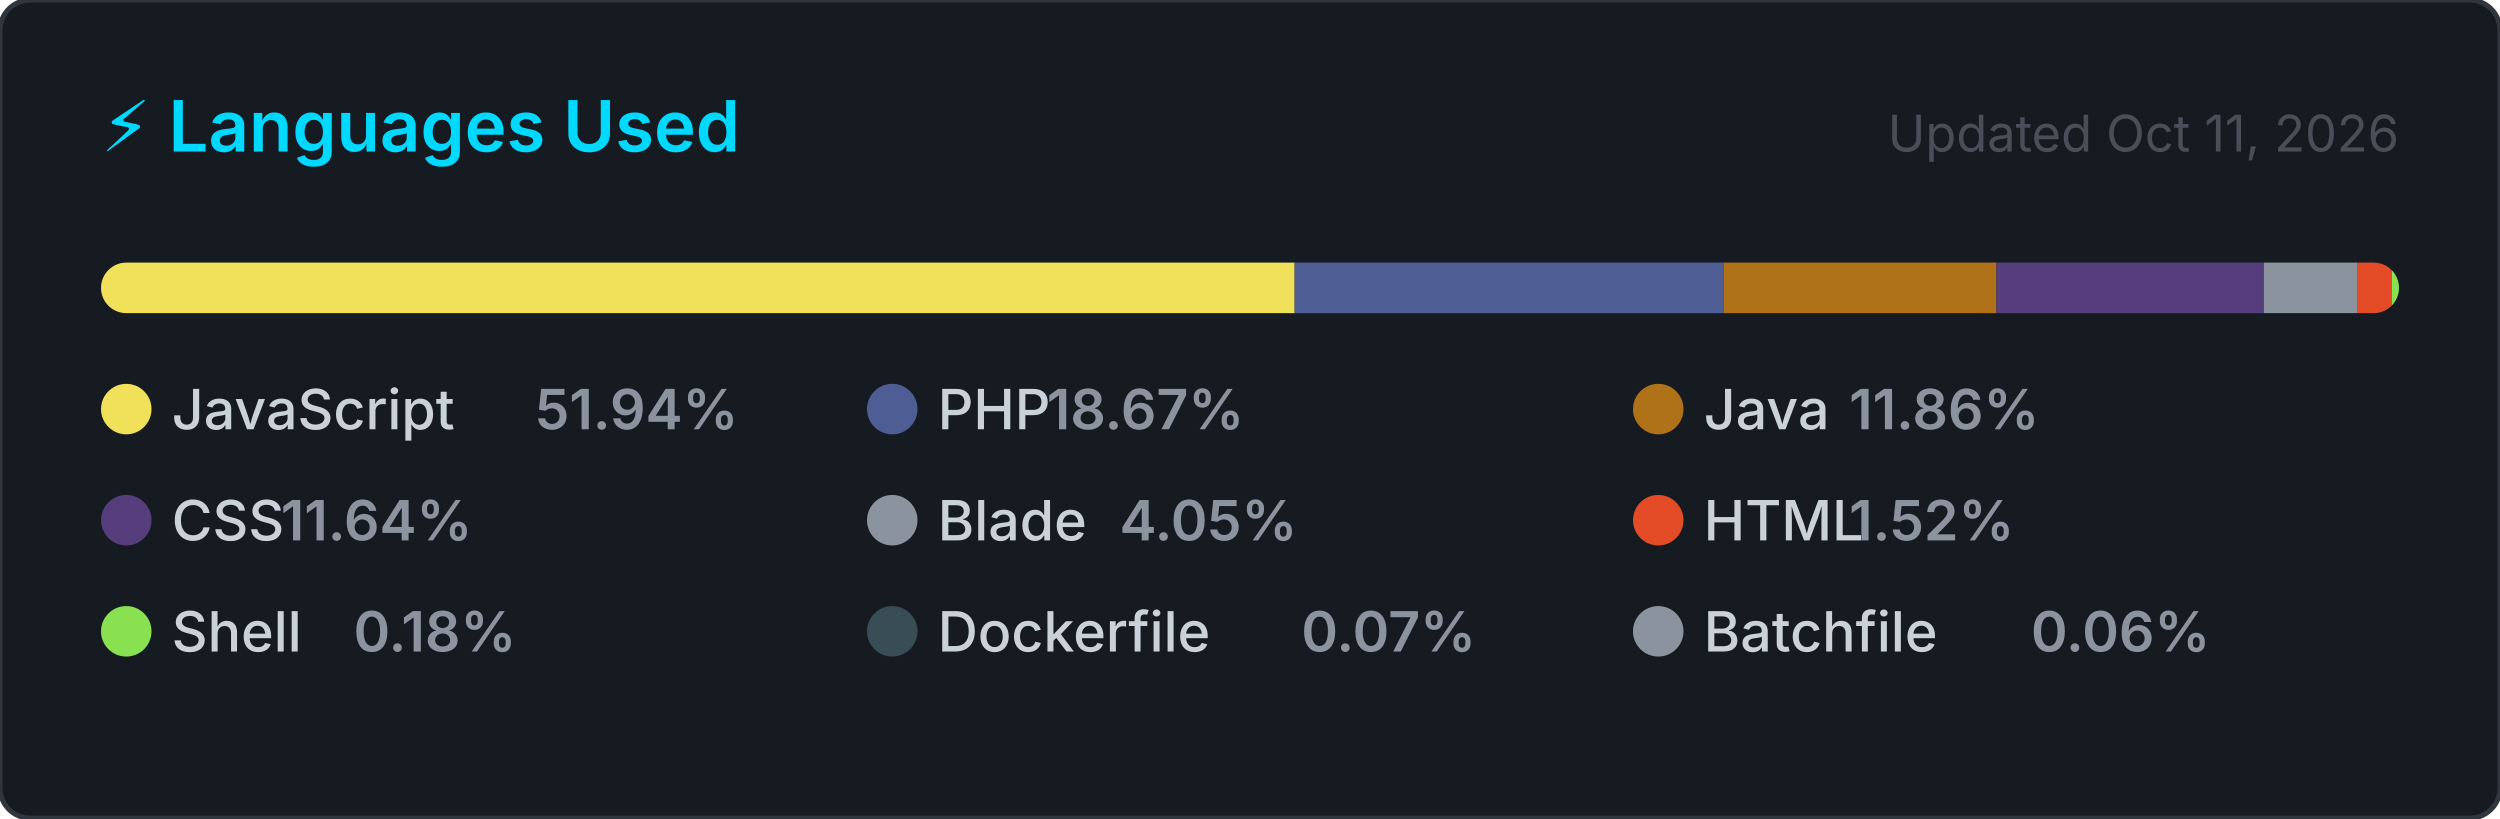
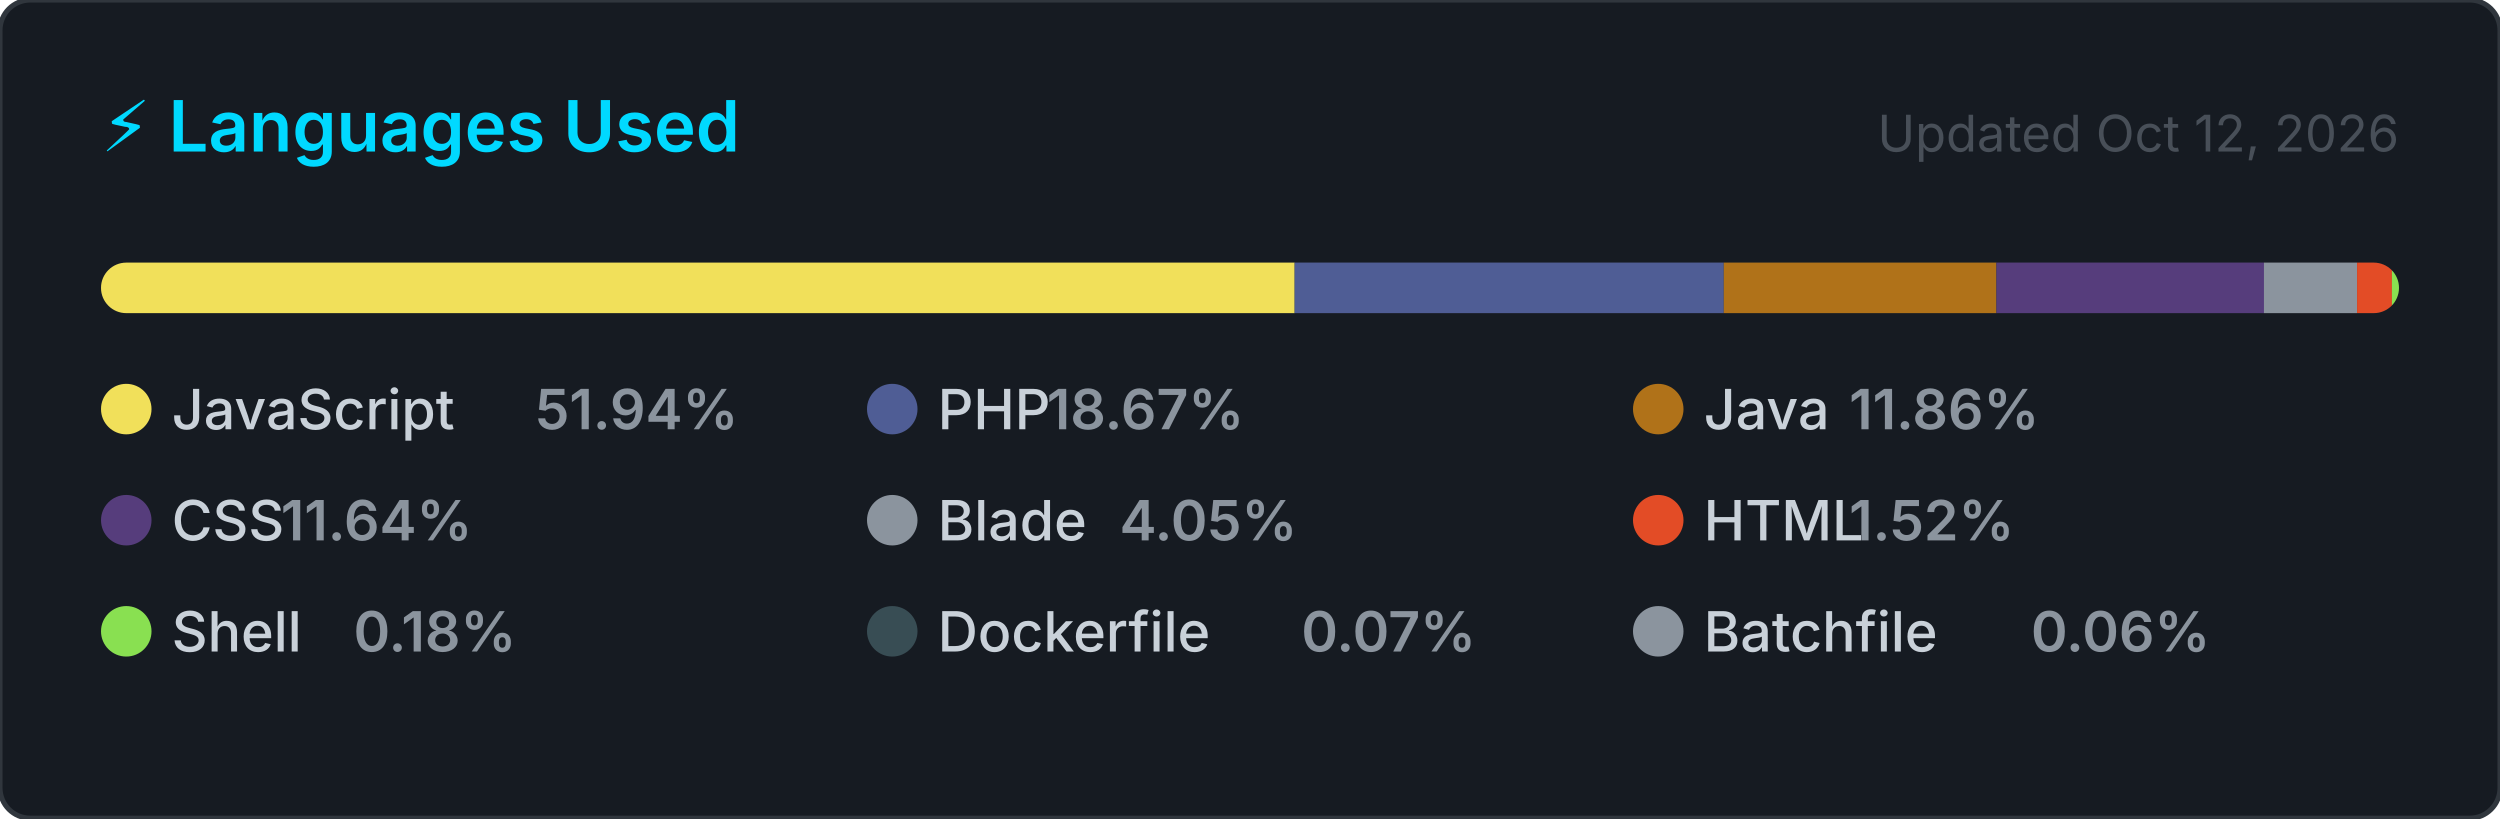
<svg xmlns="http://www.w3.org/2000/svg" width="495" height="162" viewBox="0 0 495 162" role="img" aria-label="Top programming languages for jorgelol20">
  <style>
    .card      { fill: #161b22; stroke: #30363d; stroke-width: 1; }
    .title     { font: 600 14px -apple-system, BlinkMacSystemFont, 'Segoe UI', sans-serif; fill: #00D9FF; }
    .updated   { font: 400 10px -apple-system, BlinkMacSystemFont, 'Segoe UI', sans-serif; fill: #484f58; }
    .lang-name { font: 500 11px -apple-system, BlinkMacSystemFont, 'Segoe UI', sans-serif; fill: #c9d1d9; }
    .lang-pct  { font: 600 11px -apple-system, BlinkMacSystemFont, 'Segoe UI', sans-serif; fill: #8b949e; }
  </style>
  <defs>
    <clipPath id="bar-clip">
      <rect x="20" y="52" width="455" height="10" rx="5" />
    </clipPath>
  </defs>
  <rect width="495" height="162" rx="6" ry="6" class="card" />
  <text x="20" y="30" class="title">⚡ Languages Used</text>
-   <text x="475" y="30" class="updated" text-anchor="end">Updated Oct 11, 2026</text>
+   <text x="475" y="30" class="updated" text-anchor="end">Updated Oct 12, 2026</text>
  <rect x="20" y="52" width="455" height="10" rx="5" fill="#21262d" />
  <g clip-path="url(#bar-clip)">
    <rect x="20.00" y="52" width="236.34" height="10" fill="#f1e05a" />
    <rect x="256.34" y="52" width="84.97" height="10" fill="#4F5D95" />
    <rect x="341.31" y="52" width="53.98" height="10" fill="#b07219" />
    <rect x="395.29" y="52" width="52.98" height="10" fill="#563d7c" />
    <rect x="448.26" y="52" width="18.44" height="10" fill="#8b949e" />
    <rect x="466.70" y="52" width="6.91" height="10" fill="#e34c26" />
    <rect x="473.60" y="52" width="2.00" height="10" fill="#89e051" />
    <rect x="475.60" y="52" width="2.00" height="10" fill="#384d54" />
    <rect x="477.60" y="52" width="2.00" height="10" fill="#8b949e" />
  </g>
  <g transform="translate(20, 76)">
    <circle cx="5" cy="5" r="5" fill="#f1e05a" />
    <text x="14" y="9" class="lang-name">JavaScript</text>
    <text x="14" y="9" class="lang-pct" dx="72">51.94%</text>
  </g>
  <g transform="translate(171.6667, 76)">
    <circle cx="5" cy="5" r="5" fill="#4F5D95" />
    <text x="14" y="9" class="lang-name">PHP</text>
    <text x="14" y="9" class="lang-pct" dx="21.6">18.67%</text>
  </g>
  <g transform="translate(323.3333, 76)">
    <circle cx="5" cy="5" r="5" fill="#b07219" />
    <text x="14" y="9" class="lang-name">Java</text>
    <text x="14" y="9" class="lang-pct" dx="28.8">11.86%</text>
  </g>
  <g transform="translate(20, 98)">
    <circle cx="5" cy="5" r="5" fill="#563d7c" />
    <text x="14" y="9" class="lang-name">CSS</text>
    <text x="14" y="9" class="lang-pct" dx="21.6">11.64%</text>
  </g>
  <g transform="translate(171.6667, 98)">
    <circle cx="5" cy="5" r="5" fill="#8b949e" />
    <text x="14" y="9" class="lang-name">Blade</text>
    <text x="14" y="9" class="lang-pct" dx="36">4.05%</text>
  </g>
  <g transform="translate(323.3333, 98)">
    <circle cx="5" cy="5" r="5" fill="#e34c26" />
    <text x="14" y="9" class="lang-name">HTML</text>
    <text x="14" y="9" class="lang-pct" dx="28.8">1.52%</text>
  </g>
  <g transform="translate(20, 120)">
    <circle cx="5" cy="5" r="5" fill="#89e051" />
    <text x="14" y="9" class="lang-name">Shell</text>
    <text x="14" y="9" class="lang-pct" dx="36">0.18%</text>
  </g>
  <g transform="translate(171.6667, 120)">
    <circle cx="5" cy="5" r="5" fill="#384d54" />
    <text x="14" y="9" class="lang-name">Dockerfile</text>
    <text x="14" y="9" class="lang-pct" dx="72">0.07%</text>
  </g>
  <g transform="translate(323.3333, 120)">
    <circle cx="5" cy="5" r="5" fill="#8b949e" />
    <text x="14" y="9" class="lang-name">Batchfile</text>
    <text x="14" y="9" class="lang-pct" dx="64.8">0.06%</text>
  </g>
</svg>
